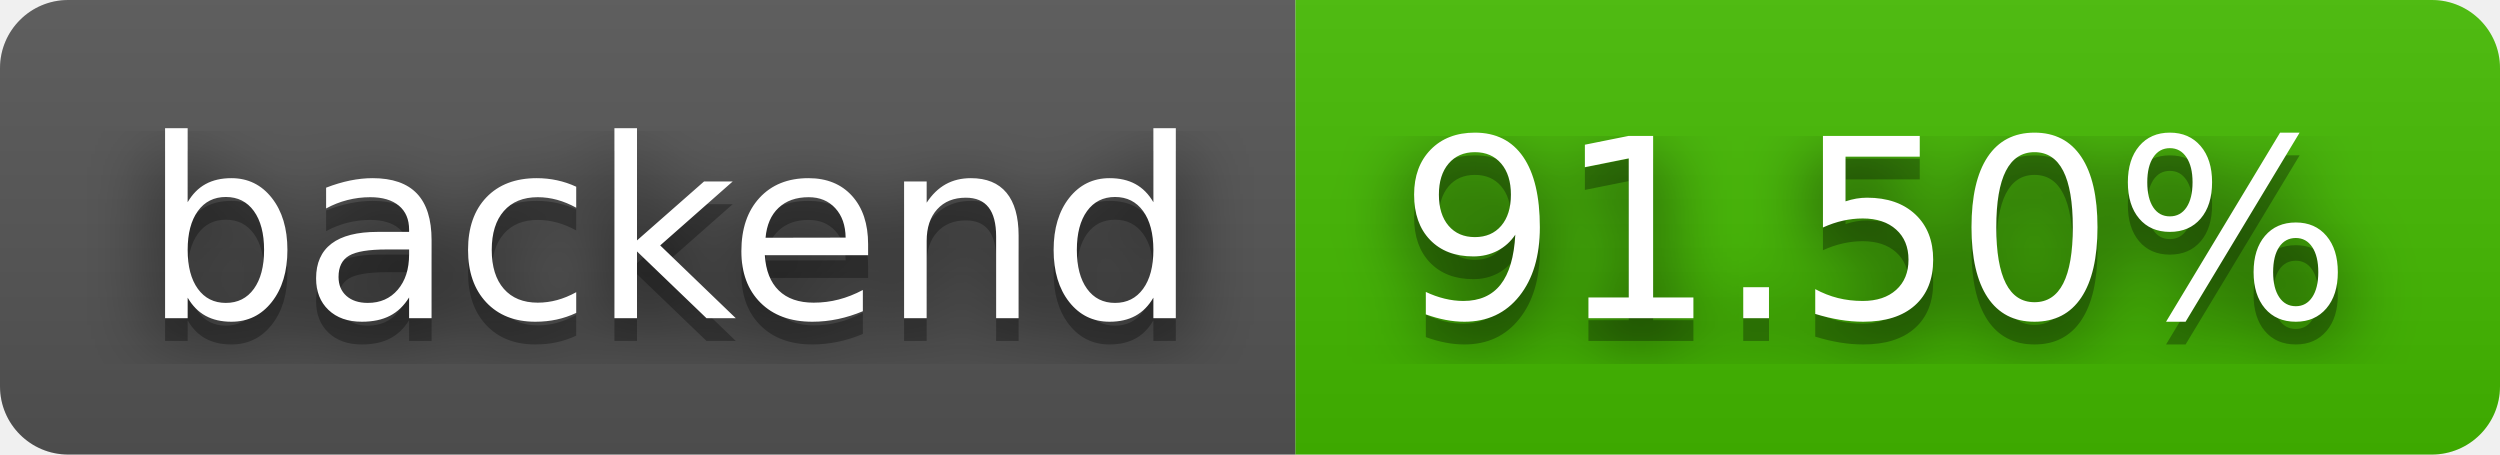
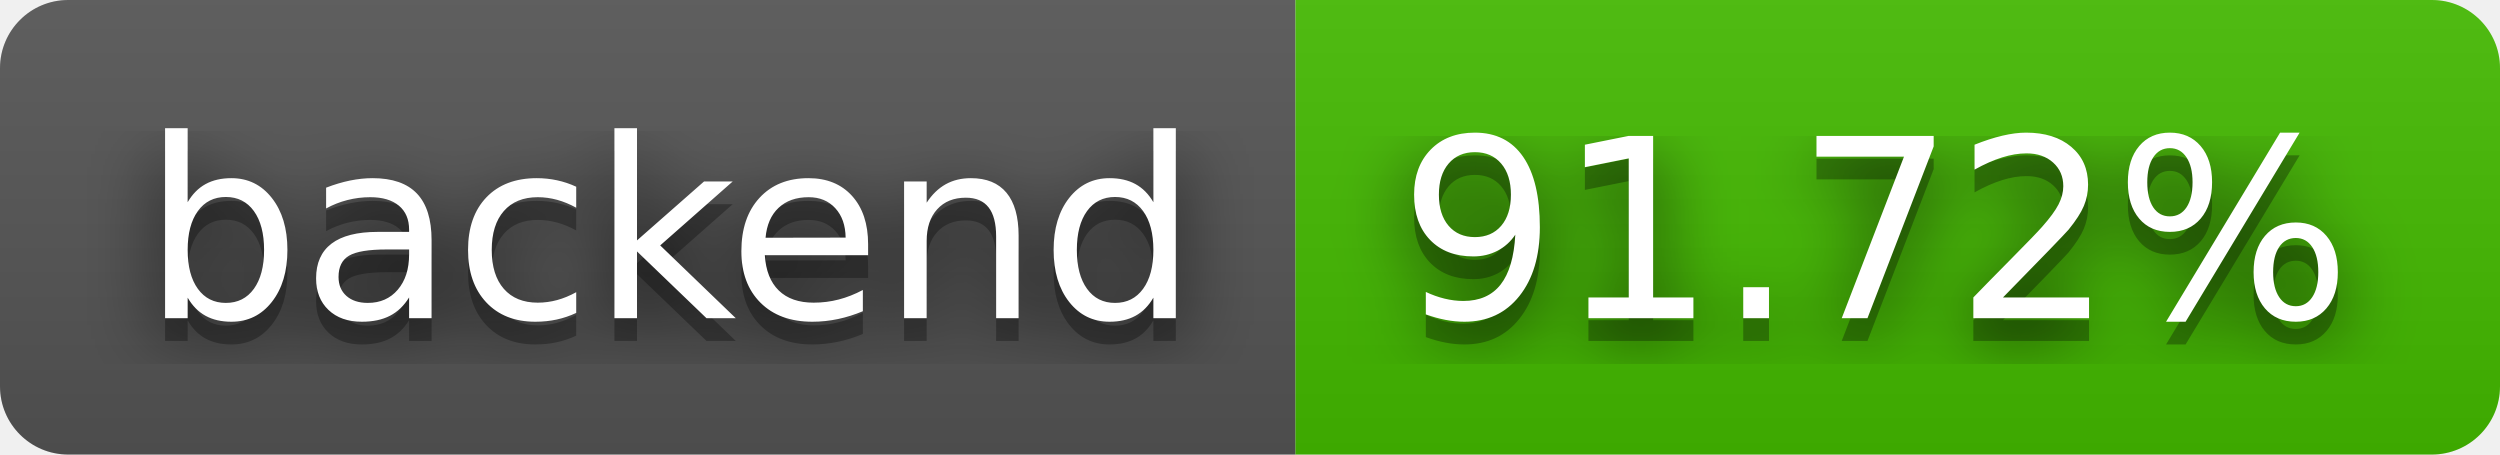
- <svg xmlns="http://www.w3.org/2000/svg" width="110" height="20" role="img" aria-label="backend: 91.50%">
+ <svg xmlns="http://www.w3.org/2000/svg" width="110" height="20" role="img" aria-label="backend: 91.72%">
  <filter id="blur">
    <feGaussianBlur stdDeviation="16" />
  </filter>
  <linearGradient id="s" x2="0" y2="100%">
    <stop offset="0" stop-color="#bbb" stop-opacity=".1" />
    <stop offset="1" stop-opacity=".1" />
  </linearGradient>
  <clipPath id="r">
    <rect width="110" height="20" rx="3" />
  </clipPath>
  <g clip-path="url(#r)">
    <rect width="57" height="20" fill="#555" />
    <rect x="57" width="53" height="20" fill="#4b0" />
    <rect width="110" height="20" fill="url(#s)" />
  </g>
  <g fill="#fff" text-anchor="middle" font-family="Verdana,Geneva,DejaVu Sans,sans-serif" text-rendering="geometricPrecision" font-size="110">
    <g transform="scale(.1)">
      <g aria-hidden="true" fill="#010101">
        <text x="295" y="150" fill-opacity=".8" filter="url(#blur)" textLength="470">backend</text>
        <text x="295" y="150" fill-opacity=".3" textLength="470">backend</text>
      </g>
      <text x="295" y="140" textLength="470">backend</text>
    </g>
    <g transform="scale(.1)">
      <g aria-hidden="true" fill="#010101">
-         <text x="825" y="150" fill-opacity=".8" filter="url(#blur)" textLength="430">91.50%</text>
-         <text x="825" y="150" fill-opacity=".3" textLength="430">91.50%</text>
+         <text x="825" y="150" fill-opacity=".8" filter="url(#blur)" textLength="430">91.72%</text>
+         <text x="825" y="150" fill-opacity=".3" textLength="430">91.72%</text>
      </g>
-       <text x="825" y="140" textLength="430">91.50%</text>
+       <text x="825" y="140" textLength="430">91.72%</text>
    </g>
  </g>
</svg>
